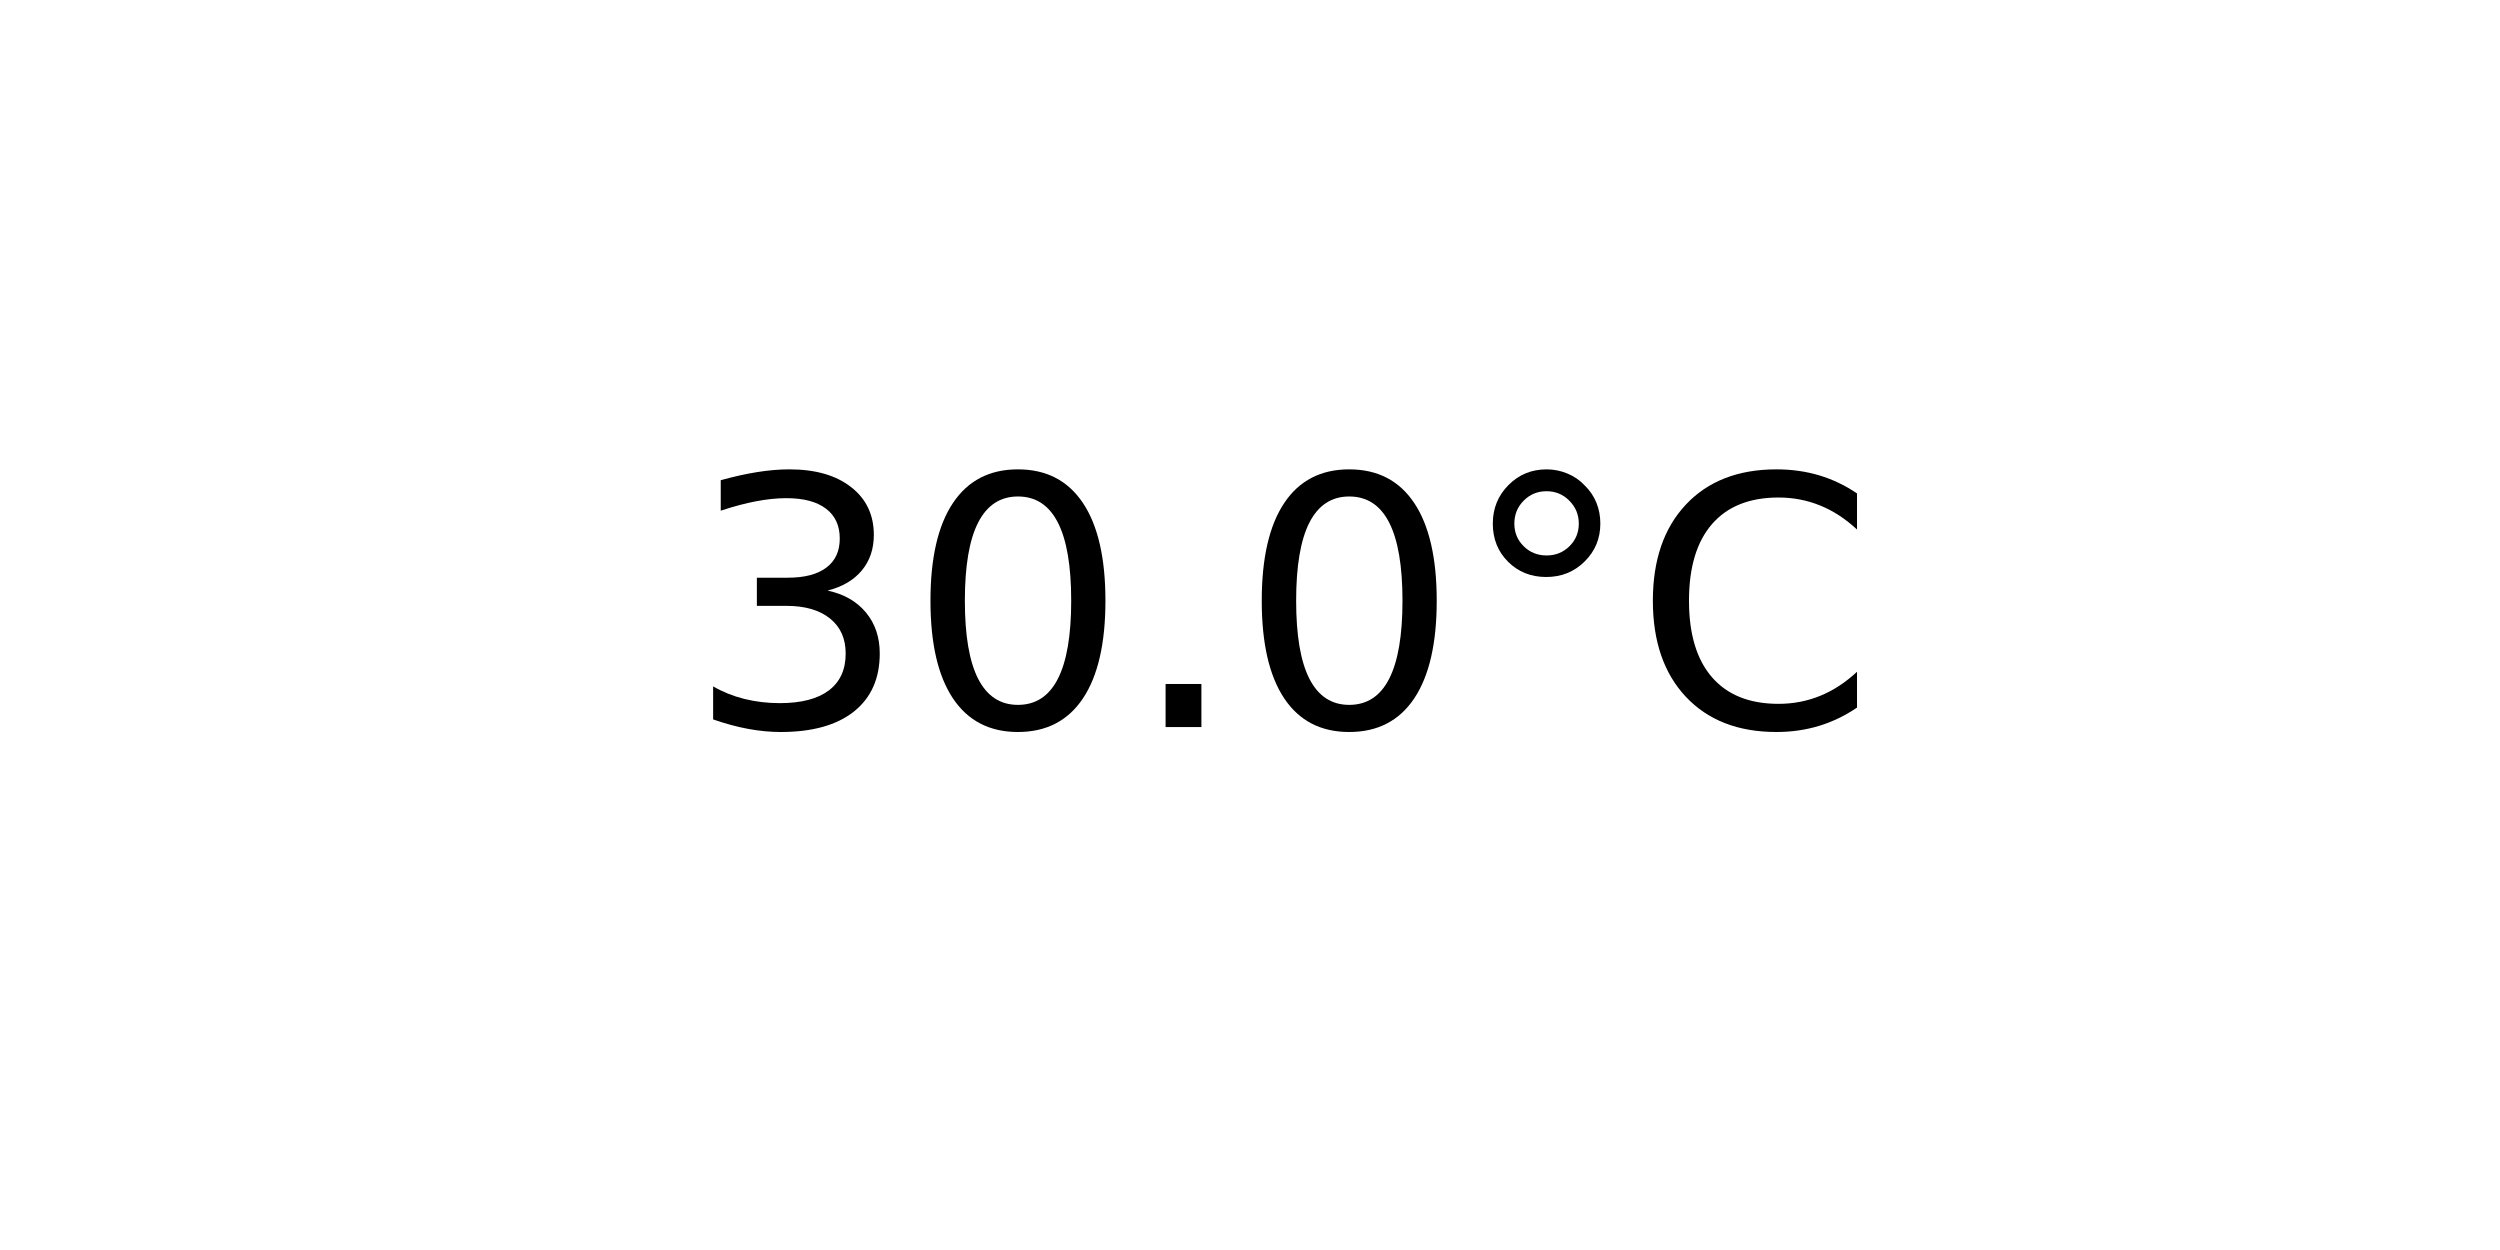
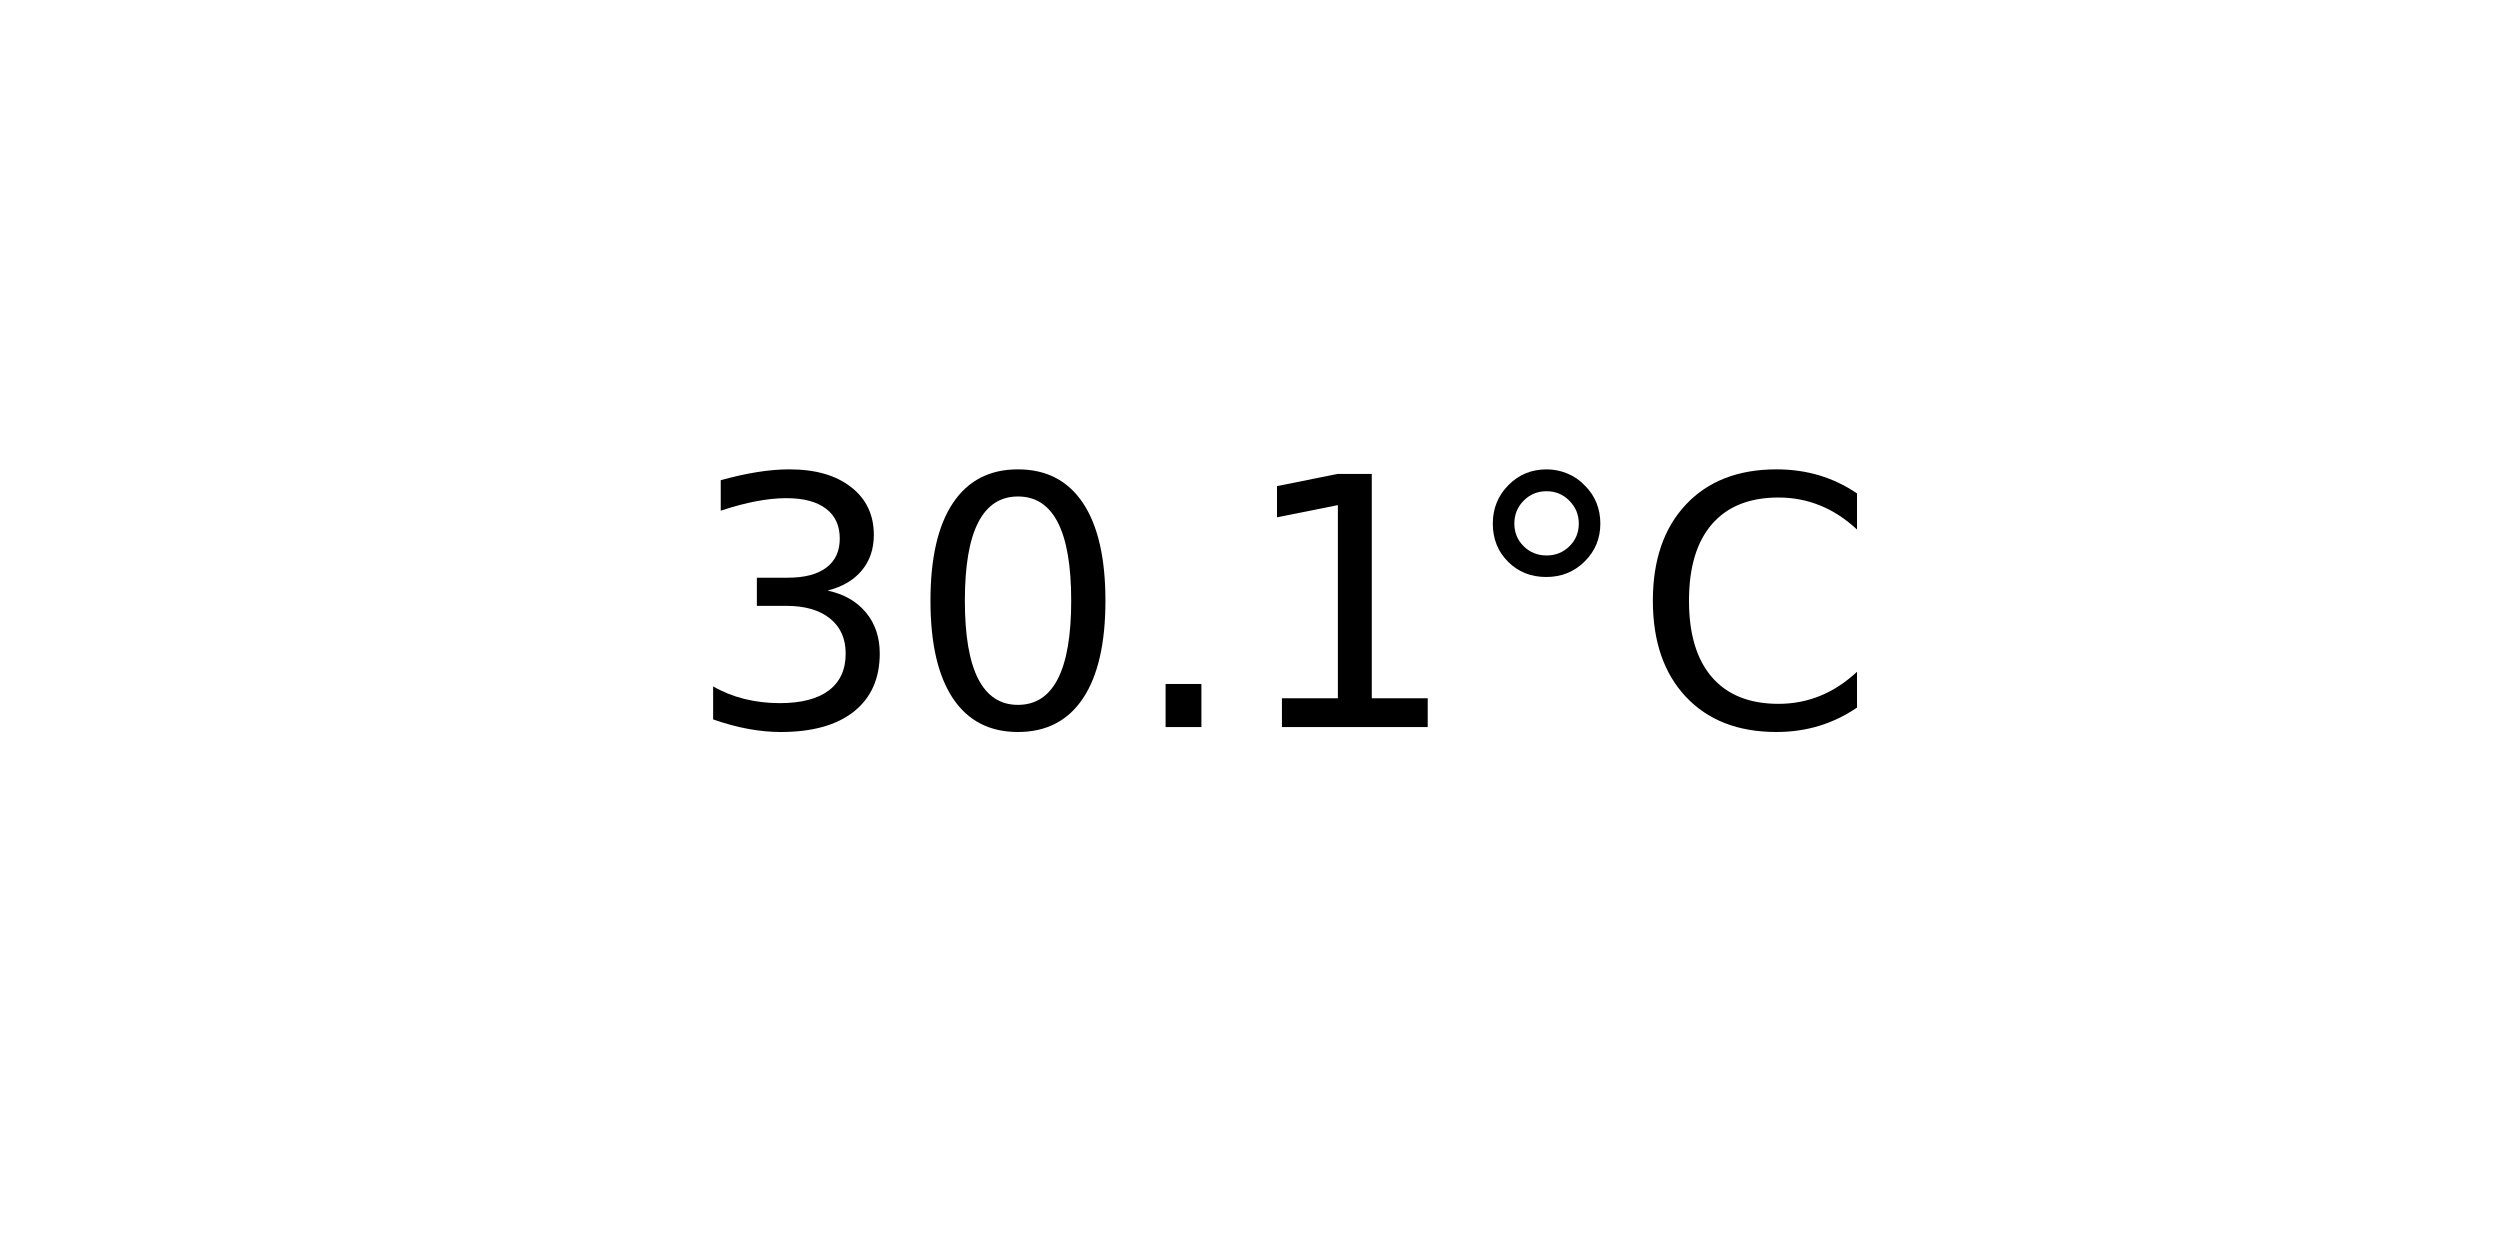
<svg xmlns="http://www.w3.org/2000/svg" xmlns:xlink="http://www.w3.org/1999/xlink" width="72pt" height="36pt" viewBox="0 0 72 36" version="1.1">
  <defs>
    <style type="text/css">*{stroke-linejoin: round; stroke-linecap: butt}</style>
  </defs>
  <g id="figure_1">
    <g id="axes_1">
      <g id="text_1">
        <g transform="translate(19.77578 20.93937) scale(0.1 -0.1)">
          <defs>
            <path id="DejaVuSans-33" d="M 2597 2516  Q 3050 2419 3304 2112  Q 3559 1806 3559 1356  Q 3559 666 3084 287  Q 2609 -91 1734 -91  Q 1441 -91 1130 -33  Q 819 25 488 141  L 488 750  Q 750 597 1062 519  Q 1375 441 1716 441  Q 2309 441 2620 675  Q 2931 909 2931 1356  Q 2931 1769 2642 2001  Q 2353 2234 1838 2234  L 1294 2234  L 1294 2753  L 1863 2753  Q 2328 2753 2575 2939  Q 2822 3125 2822 3475  Q 2822 3834 2567 4026  Q 2313 4219 1838 4219  Q 1578 4219 1281 4162  Q 984 4106 628 3988  L 628 4550  Q 988 4650 1302 4700  Q 1616 4750 1894 4750  Q 2613 4750 3031 4423  Q 3450 4097 3450 3541  Q 3450 3153 3228 2886  Q 3006 2619 2597 2516  z " transform="scale(0.015625)" />
            <path id="DejaVuSans-30" d="M 2034 4250  Q 1547 4250 1301 3770  Q 1056 3291 1056 2328  Q 1056 1369 1301 889  Q 1547 409 2034 409  Q 2525 409 2770 889  Q 3016 1369 3016 2328  Q 3016 3291 2770 3770  Q 2525 4250 2034 4250  z M 2034 4750  Q 2819 4750 3233 4129  Q 3647 3509 3647 2328  Q 3647 1150 3233 529  Q 2819 -91 2034 -91  Q 1250 -91 836 529  Q 422 1150 422 2328  Q 422 3509 836 4129  Q 1250 4750 2034 4750  z " transform="scale(0.015625)" />
            <path id="DejaVuSans-2e" d="M 684 794  L 1344 794  L 1344 0  L 684 0  L 684 794  z " transform="scale(0.015625)" />
+             <path id="DejaVuSans-31" d="M 794 531  L 1825 531  L 1825 4091  L 703 3866  L 703 4441  L 1819 4666  L 2450 4666  L 2450 531  L 3481 531  L 3481 0  L 794 0  L 794 531  z " transform="scale(0.015625)" />
            <path id="DejaVuSans-b0" d="M 1600 4347  Q 1350 4347 1178 4173  Q 1006 4000 1006 3750  Q 1006 3503 1178 3333  Q 1350 3163 1600 3163  Q 1850 3163 2022 3333  Q 2194 3503 2194 3750  Q 2194 3997 2020 4172  Q 1847 4347 1600 4347  z M 1600 4750  Q 1800 4750 1984 4673  Q 2169 4597 2303 4453  Q 2447 4313 2519 4134  Q 2591 3956 2591 3750  Q 2591 3338 2302 3052  Q 2013 2766 1594 2766  Q 1172 2766 890 3047  Q 609 3328 609 3750  Q 609 4169 896 4459  Q 1184 4750 1600 4750  z " transform="scale(0.015625)" />
            <path id="DejaVuSans-43" d="M 4122 4306  L 4122 3641  Q 3803 3938 3442 4084  Q 3081 4231 2675 4231  Q 1875 4231 1450 3742  Q 1025 3253 1025 2328  Q 1025 1406 1450 917  Q 1875 428 2675 428  Q 3081 428 3442 575  Q 3803 722 4122 1019  L 4122 359  Q 3791 134 3420 21  Q 3050 -91 2638 -91  Q 1578 -91 968 557  Q 359 1206 359 2328  Q 359 3453 968 4101  Q 1578 4750 2638 4750  Q 3056 4750 3426 4639  Q 3797 4528 4122 4306  z " transform="scale(0.015625)" />
          </defs>
          <use xlink:href="#DejaVuSans-33" />
          <use xlink:href="#DejaVuSans-30" x="63.623" />
          <use xlink:href="#DejaVuSans-2e" x="127.246" />
-           <use xlink:href="#DejaVuSans-30" x="159.033" />
+           <use xlink:href="#DejaVuSans-31" x="159.033" />
          <use xlink:href="#DejaVuSans-b0" x="222.656" />
          <use xlink:href="#DejaVuSans-43" x="272.656" />
        </g>
      </g>
    </g>
  </g>
</svg>
